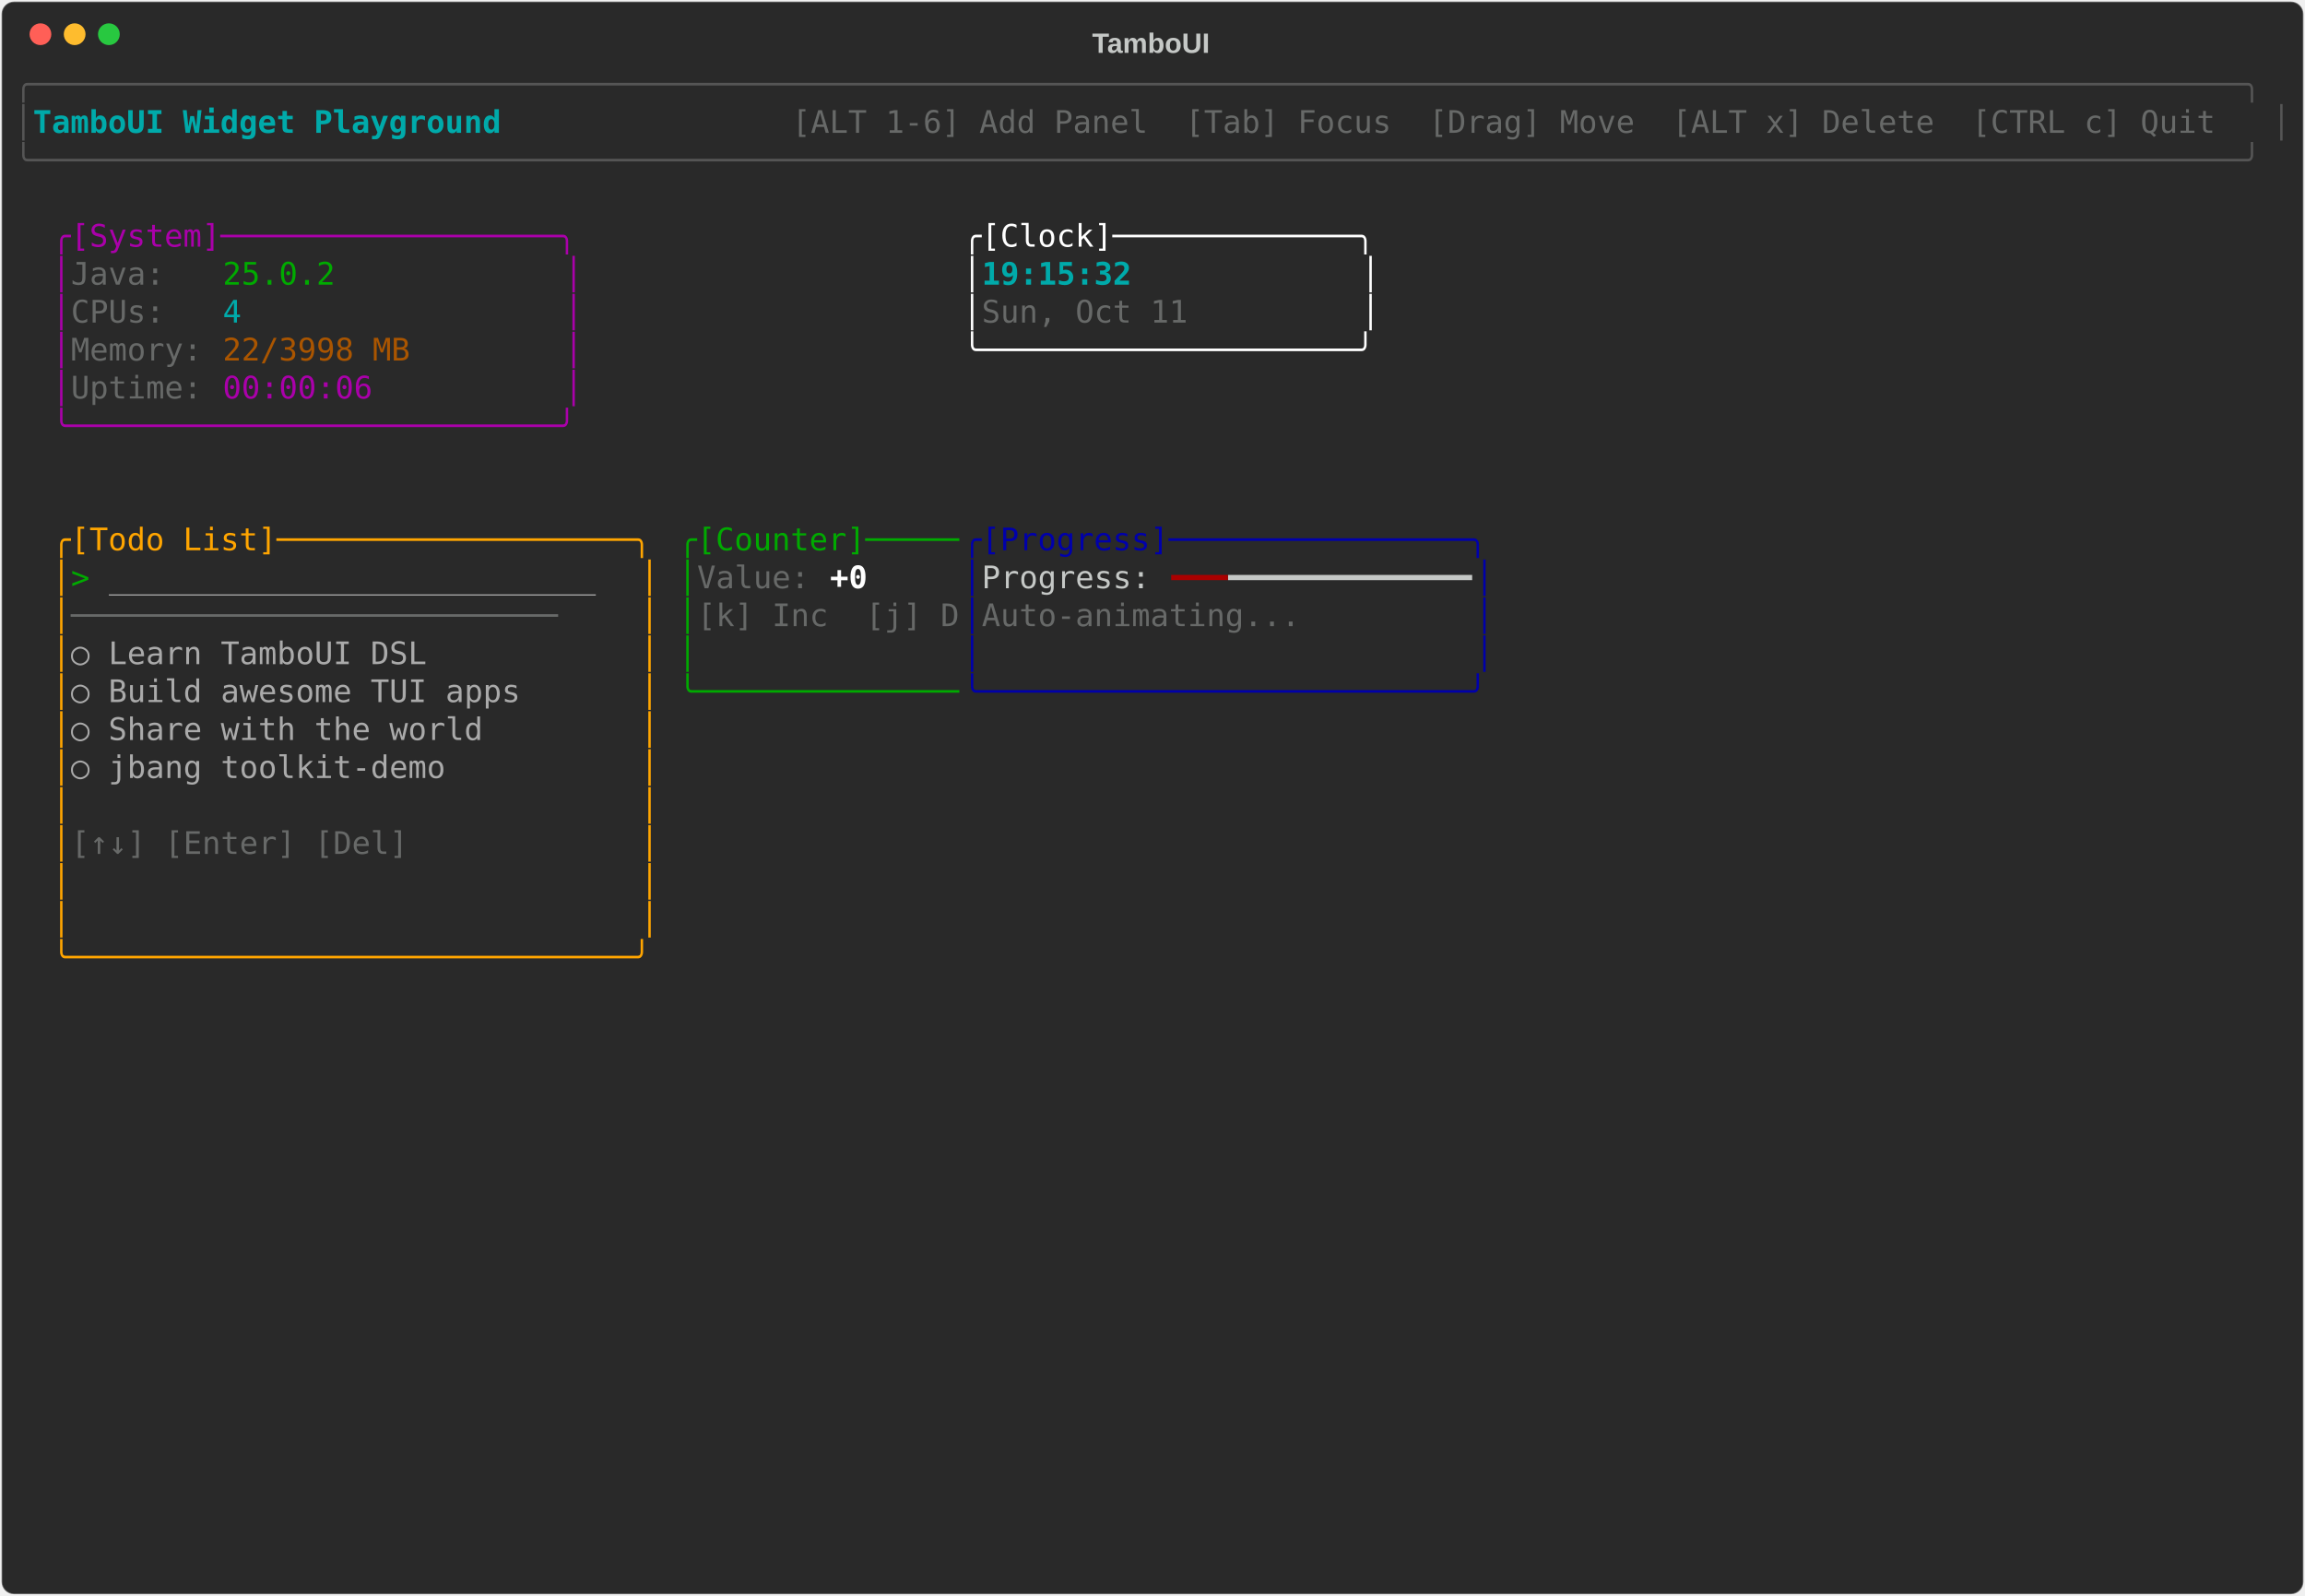
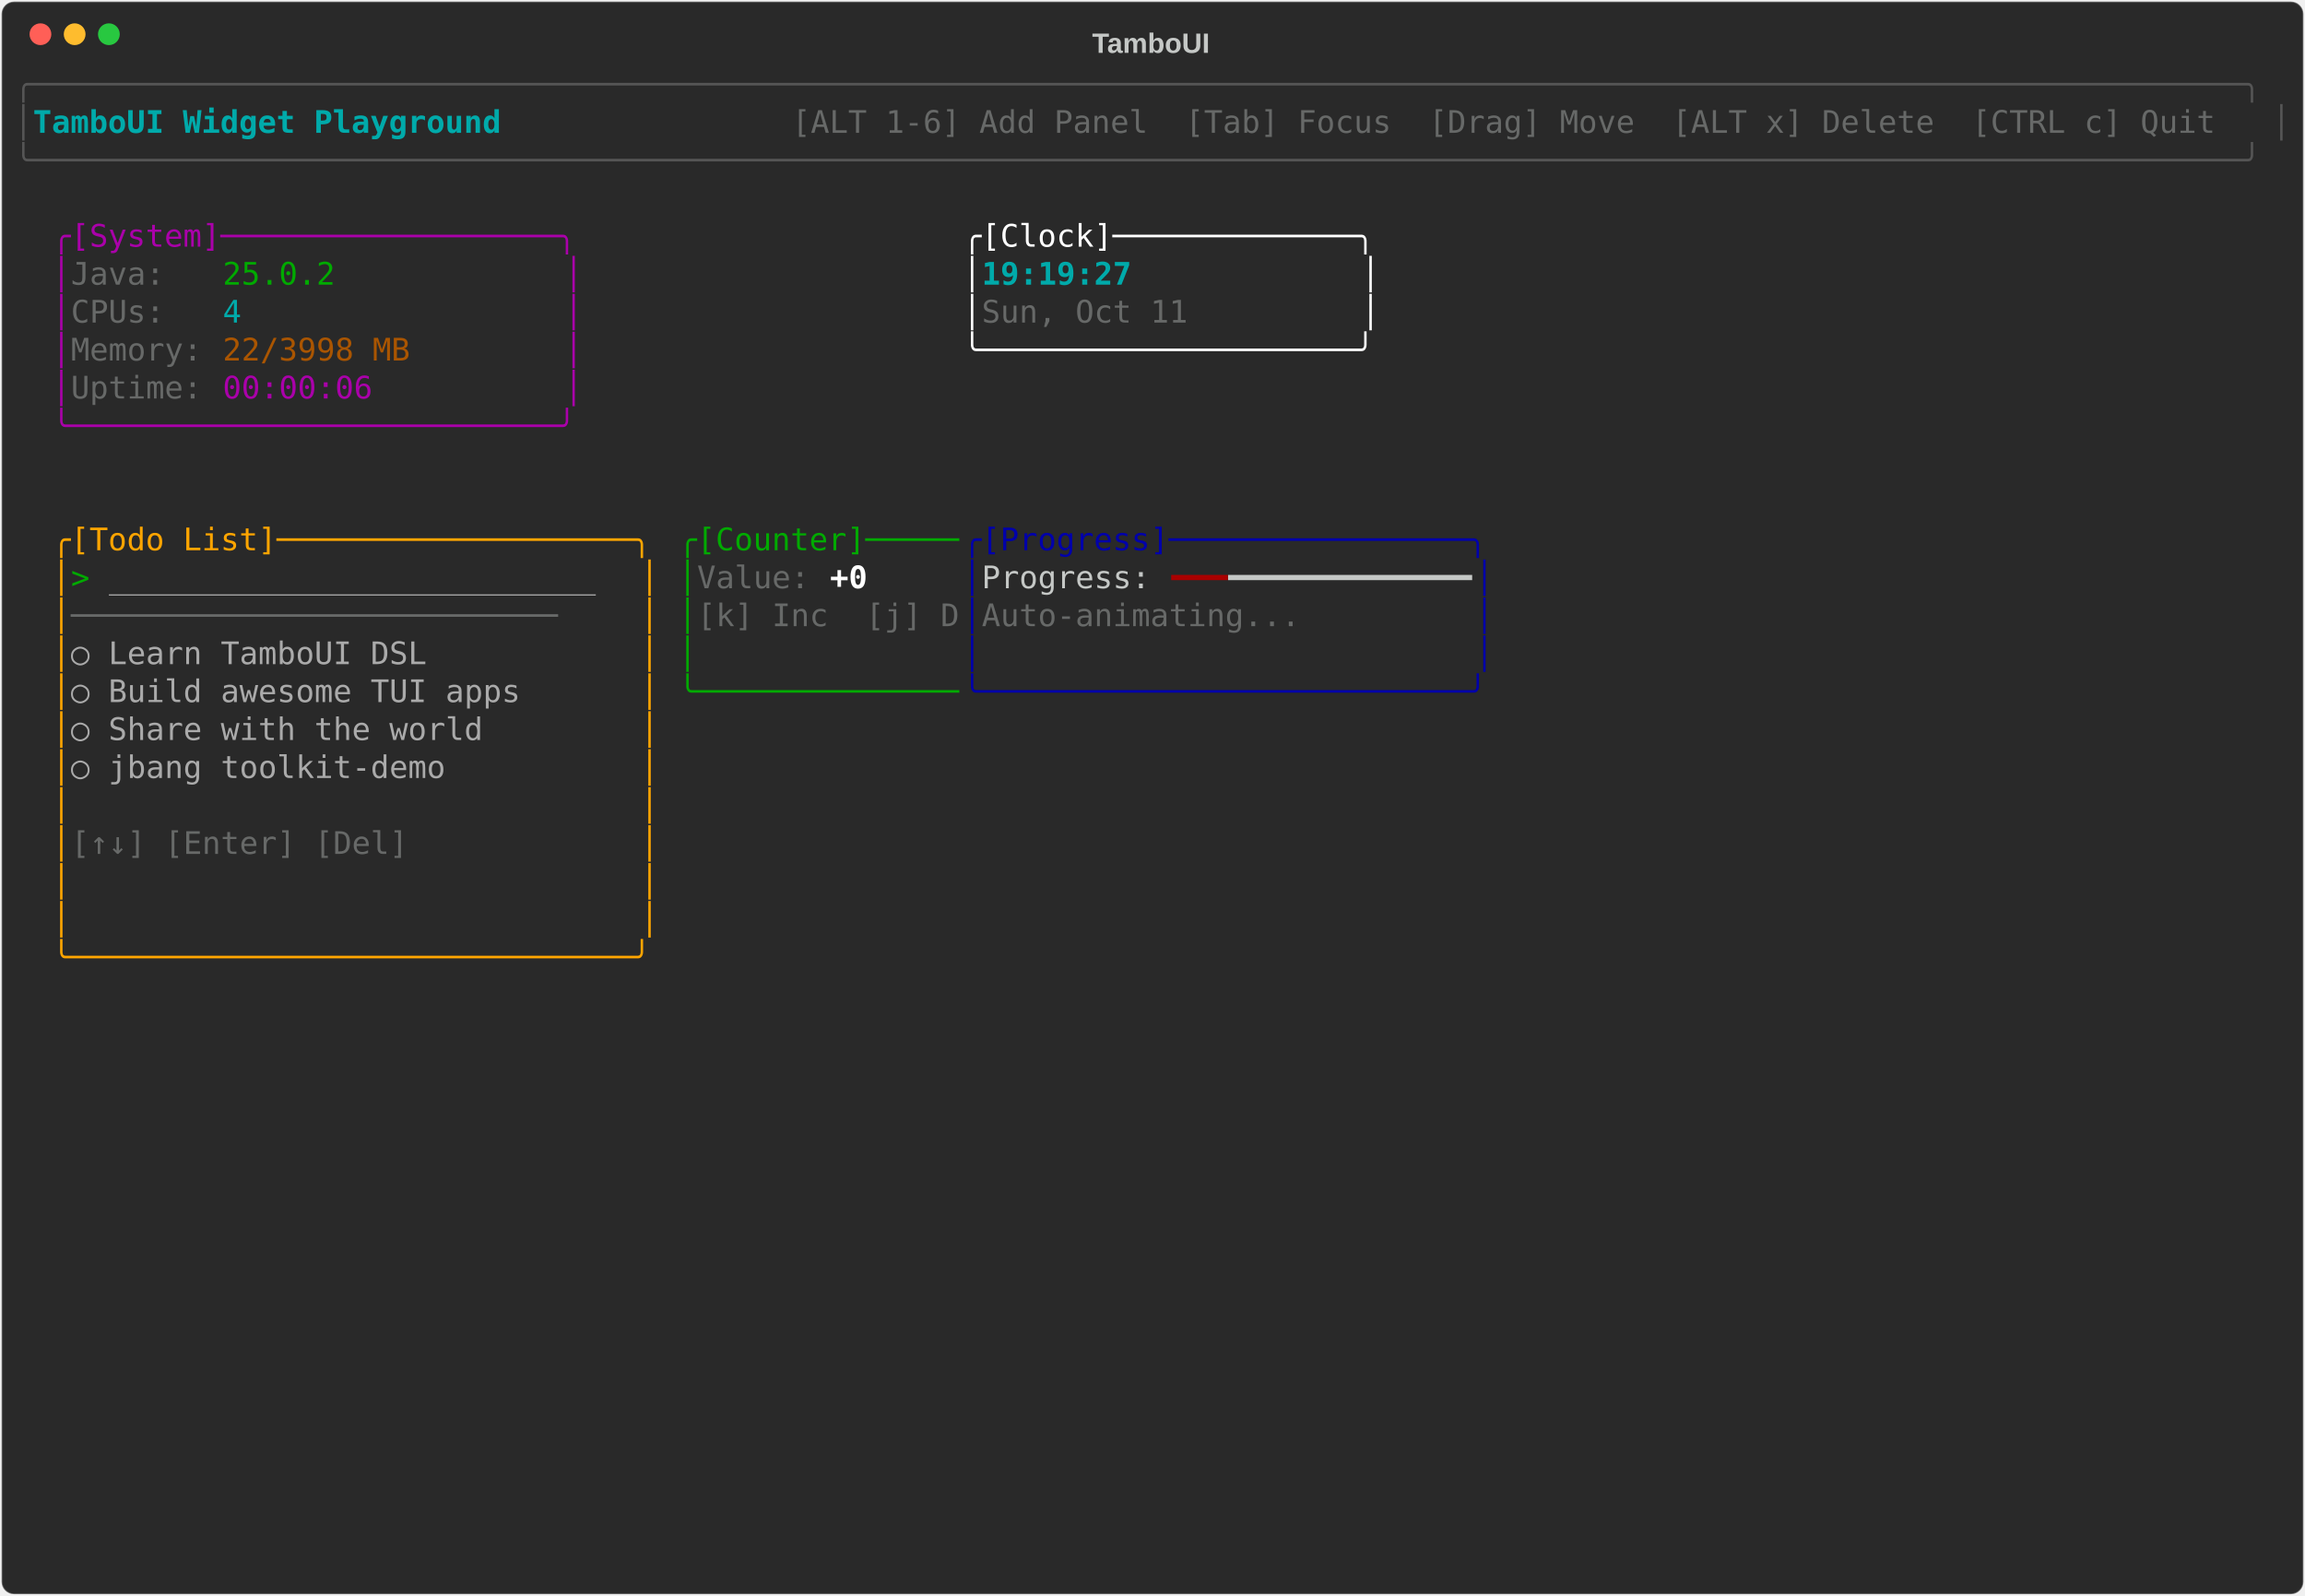
<svg xmlns="http://www.w3.org/2000/svg" class="rich-terminal" viewBox="0 0 1482 1026">
-   <style>    @font-face {        font-family: "Fira Code";        src: local("FiraCode-Regular"),                url("https://cdnjs.cloudflare.com/ajax/libs/firacode/6.2.0/woff2/FiraCode-Regular.woff2") format("woff2"),                url("https://cdnjs.cloudflare.com/ajax/libs/firacode/6.2.0/woff/FiraCode-Regular.woff") format("woff");        font-style: normal;        font-weight: 400;    }    @font-face {        font-family: "Fira Code";        src: local("FiraCode-Bold"),                url("https://cdnjs.cloudflare.com/ajax/libs/firacode/6.2.0/woff2/FiraCode-Bold.woff2") format("woff2"),                url("https://cdnjs.cloudflare.com/ajax/libs/firacode/6.2.0/woff/FiraCode-Bold.woff") format("woff");        font-style: bold;        font-weight: 700;    }    .terminal-2027989101-matrix {        font-family: Fira Code, monospace;        font-size: 20px;        line-height: 24.4px;        font-variant-east-asian: full-width;    }    .terminal-2027989101-title {        font-size: 18px;        font-weight: bold;        font-family: arial;    }    .terminal-2027989101-r1 { fill: #555555 }.terminal-2027989101-r2 { fill: #00aaaa;font-weight: bold }.terminal-2027989101-r3 { fill: #c5c8c6 }.terminal-2027989101-r4 { fill: #676968 }.terminal-2027989101-r5 { fill: #aa00aa }.terminal-2027989101-r6 { fill: #ffffff }.terminal-2027989101-r7 { fill: #00aa00 }.terminal-2027989101-r8 { fill: #00aaaa }.terminal-2027989101-r9 { fill: #aa5500 }.terminal-2027989101-r10 { fill: #ffa500 }.terminal-2027989101-r11 { fill: #0000aa }.terminal-2027989101-r12 { fill: #aaaaaa }.terminal-2027989101-r13 { fill: #ffffff;font-weight: bold }.terminal-2027989101-r14 { fill: #aa0000 }    </style>
+   <style>    @font-face {        font-family: "Fira Code";        src: local("FiraCode-Regular"),                url("https://cdnjs.cloudflare.com/ajax/libs/firacode/6.2.0/woff2/FiraCode-Regular.woff2") format("woff2"),                url("https://cdnjs.cloudflare.com/ajax/libs/firacode/6.2.0/woff/FiraCode-Regular.woff") format("woff");        font-style: normal;        font-weight: 400;    }    @font-face {        font-family: "Fira Code";        src: local("FiraCode-Bold"),                url("https://cdnjs.cloudflare.com/ajax/libs/firacode/6.2.0/woff2/FiraCode-Bold.woff2") format("woff2"),                url("https://cdnjs.cloudflare.com/ajax/libs/firacode/6.2.0/woff/FiraCode-Bold.woff") format("woff");        font-style: bold;        font-weight: 700;    }    .terminal-2803017845-matrix {        font-family: Fira Code, monospace;        font-size: 20px;        line-height: 24.4px;        font-variant-east-asian: full-width;    }    .terminal-2803017845-title {        font-size: 18px;        font-weight: bold;        font-family: arial;    }    .terminal-2803017845-r1 { fill: #555555 }.terminal-2803017845-r2 { fill: #00aaaa;font-weight: bold }.terminal-2803017845-r3 { fill: #c5c8c6 }.terminal-2803017845-r4 { fill: #676968 }.terminal-2803017845-r5 { fill: #aa00aa }.terminal-2803017845-r6 { fill: #ffffff }.terminal-2803017845-r7 { fill: #00aa00 }.terminal-2803017845-r8 { fill: #00aaaa }.terminal-2803017845-r9 { fill: #aa5500 }.terminal-2803017845-r10 { fill: #ffa500 }.terminal-2803017845-r11 { fill: #0000aa }.terminal-2803017845-r12 { fill: #aaaaaa }.terminal-2803017845-r13 { fill: #ffffff;font-weight: bold }.terminal-2803017845-r14 { fill: #aa0000 }    </style>
  <defs>
-     <clipPath id="terminal-2027989101-clip-terminal">
+     <clipPath id="terminal-2803017845-clip-terminal">
      <rect x="0" y="0" width="1463" height="975" />
    </clipPath>
-     <clipPath id="terminal-2027989101-line-0">
+     <clipPath id="terminal-2803017845-line-0">
      <rect x="0" y="1.5" width="1464" height="24.65" />
    </clipPath>
-     <clipPath id="terminal-2027989101-line-1">
+     <clipPath id="terminal-2803017845-line-1">
      <rect x="0" y="25.9" width="1464" height="24.65" />
    </clipPath>
-     <clipPath id="terminal-2027989101-line-2">
+     <clipPath id="terminal-2803017845-line-2">
      <rect x="0" y="50.3" width="1464" height="24.65" />
    </clipPath>
-     <clipPath id="terminal-2027989101-line-3">
+     <clipPath id="terminal-2803017845-line-3">
      <rect x="0" y="74.7" width="1464" height="24.65" />
    </clipPath>
-     <clipPath id="terminal-2027989101-line-4">
+     <clipPath id="terminal-2803017845-line-4">
      <rect x="0" y="99.1" width="1464" height="24.65" />
    </clipPath>
-     <clipPath id="terminal-2027989101-line-5">
+     <clipPath id="terminal-2803017845-line-5">
      <rect x="0" y="123.5" width="1464" height="24.65" />
    </clipPath>
-     <clipPath id="terminal-2027989101-line-6">
+     <clipPath id="terminal-2803017845-line-6">
      <rect x="0" y="147.9" width="1464" height="24.65" />
    </clipPath>
-     <clipPath id="terminal-2027989101-line-7">
+     <clipPath id="terminal-2803017845-line-7">
      <rect x="0" y="172.3" width="1464" height="24.65" />
    </clipPath>
-     <clipPath id="terminal-2027989101-line-8">
+     <clipPath id="terminal-2803017845-line-8">
      <rect x="0" y="196.7" width="1464" height="24.65" />
    </clipPath>
-     <clipPath id="terminal-2027989101-line-9">
+     <clipPath id="terminal-2803017845-line-9">
      <rect x="0" y="221.1" width="1464" height="24.65" />
    </clipPath>
-     <clipPath id="terminal-2027989101-line-10">
+     <clipPath id="terminal-2803017845-line-10">
      <rect x="0" y="245.5" width="1464" height="24.65" />
    </clipPath>
-     <clipPath id="terminal-2027989101-line-11">
+     <clipPath id="terminal-2803017845-line-11">
      <rect x="0" y="269.9" width="1464" height="24.65" />
    </clipPath>
-     <clipPath id="terminal-2027989101-line-12">
+     <clipPath id="terminal-2803017845-line-12">
      <rect x="0" y="294.3" width="1464" height="24.65" />
    </clipPath>
-     <clipPath id="terminal-2027989101-line-13">
+     <clipPath id="terminal-2803017845-line-13">
      <rect x="0" y="318.7" width="1464" height="24.65" />
    </clipPath>
-     <clipPath id="terminal-2027989101-line-14">
+     <clipPath id="terminal-2803017845-line-14">
      <rect x="0" y="343.1" width="1464" height="24.65" />
    </clipPath>
-     <clipPath id="terminal-2027989101-line-15">
+     <clipPath id="terminal-2803017845-line-15">
      <rect x="0" y="367.5" width="1464" height="24.65" />
    </clipPath>
-     <clipPath id="terminal-2027989101-line-16">
+     <clipPath id="terminal-2803017845-line-16">
      <rect x="0" y="391.9" width="1464" height="24.65" />
    </clipPath>
-     <clipPath id="terminal-2027989101-line-17">
+     <clipPath id="terminal-2803017845-line-17">
      <rect x="0" y="416.3" width="1464" height="24.65" />
    </clipPath>
-     <clipPath id="terminal-2027989101-line-18">
+     <clipPath id="terminal-2803017845-line-18">
      <rect x="0" y="440.7" width="1464" height="24.65" />
    </clipPath>
-     <clipPath id="terminal-2027989101-line-19">
+     <clipPath id="terminal-2803017845-line-19">
      <rect x="0" y="465.1" width="1464" height="24.65" />
    </clipPath>
-     <clipPath id="terminal-2027989101-line-20">
+     <clipPath id="terminal-2803017845-line-20">
      <rect x="0" y="489.5" width="1464" height="24.65" />
    </clipPath>
-     <clipPath id="terminal-2027989101-line-21">
+     <clipPath id="terminal-2803017845-line-21">
      <rect x="0" y="513.9" width="1464" height="24.65" />
    </clipPath>
-     <clipPath id="terminal-2027989101-line-22">
+     <clipPath id="terminal-2803017845-line-22">
      <rect x="0" y="538.3" width="1464" height="24.65" />
    </clipPath>
-     <clipPath id="terminal-2027989101-line-23">
+     <clipPath id="terminal-2803017845-line-23">
      <rect x="0" y="562.7" width="1464" height="24.65" />
    </clipPath>
-     <clipPath id="terminal-2027989101-line-24">
+     <clipPath id="terminal-2803017845-line-24">
      <rect x="0" y="587.1" width="1464" height="24.65" />
    </clipPath>
-     <clipPath id="terminal-2027989101-line-25">
+     <clipPath id="terminal-2803017845-line-25">
      <rect x="0" y="611.5" width="1464" height="24.65" />
    </clipPath>
-     <clipPath id="terminal-2027989101-line-26">
+     <clipPath id="terminal-2803017845-line-26">
      <rect x="0" y="635.9" width="1464" height="24.65" />
    </clipPath>
-     <clipPath id="terminal-2027989101-line-27">
+     <clipPath id="terminal-2803017845-line-27">
      <rect x="0" y="660.3" width="1464" height="24.65" />
    </clipPath>
-     <clipPath id="terminal-2027989101-line-28">
+     <clipPath id="terminal-2803017845-line-28">
      <rect x="0" y="684.7" width="1464" height="24.65" />
    </clipPath>
-     <clipPath id="terminal-2027989101-line-29">
+     <clipPath id="terminal-2803017845-line-29">
      <rect x="0" y="709.1" width="1464" height="24.65" />
    </clipPath>
-     <clipPath id="terminal-2027989101-line-30">
+     <clipPath id="terminal-2803017845-line-30">
      <rect x="0" y="733.5" width="1464" height="24.65" />
    </clipPath>
-     <clipPath id="terminal-2027989101-line-31">
+     <clipPath id="terminal-2803017845-line-31">
      <rect x="0" y="757.9" width="1464" height="24.65" />
    </clipPath>
-     <clipPath id="terminal-2027989101-line-32">
+     <clipPath id="terminal-2803017845-line-32">
      <rect x="0" y="782.3" width="1464" height="24.65" />
    </clipPath>
-     <clipPath id="terminal-2027989101-line-33">
+     <clipPath id="terminal-2803017845-line-33">
      <rect x="0" y="806.7" width="1464" height="24.65" />
    </clipPath>
-     <clipPath id="terminal-2027989101-line-34">
+     <clipPath id="terminal-2803017845-line-34">
      <rect x="0" y="831.1" width="1464" height="24.65" />
    </clipPath>
-     <clipPath id="terminal-2027989101-line-35">
+     <clipPath id="terminal-2803017845-line-35">
      <rect x="0" y="855.5" width="1464" height="24.65" />
    </clipPath>
-     <clipPath id="terminal-2027989101-line-36">
+     <clipPath id="terminal-2803017845-line-36">
      <rect x="0" y="879.9" width="1464" height="24.65" />
    </clipPath>
-     <clipPath id="terminal-2027989101-line-37">
+     <clipPath id="terminal-2803017845-line-37">
      <rect x="0" y="904.3" width="1464" height="24.65" />
    </clipPath>
-     <clipPath id="terminal-2027989101-line-38">
+     <clipPath id="terminal-2803017845-line-38">
      <rect x="0" y="928.7" width="1464" height="24.65" />
    </clipPath>
-     <clipPath id="terminal-2027989101-line-39">
+     <clipPath id="terminal-2803017845-line-39">
      <rect x="0" y="953.1" width="1464" height="24.65" />
    </clipPath>
  </defs>
  <rect fill="#292929" stroke="rgba(255,255,255,0.35)" stroke-width="1" x="1" y="1" width="1480" height="1024" rx="8" />
-   <text class="terminal-2027989101-title" fill="#c5c8c6" text-anchor="middle" x="740" y="34">TamboUI</text>
+   <text class="terminal-2803017845-title" fill="#c5c8c6" text-anchor="middle" x="740" y="34">TamboUI</text>
  <g transform="translate(26,22)">
    <circle cx="0" cy="0" r="7" fill="#ff5f57" />
    <circle cx="22" cy="0" r="7" fill="#febc2e" />
    <circle cx="44" cy="0" r="7" fill="#28c840" />
  </g>
-   <g transform="translate(9, 41)" clip-path="url(#terminal-2027989101-clip-terminal)">
-     <g class="terminal-2027989101-matrix">
-       <text class="terminal-2027989101-r1" x="0" y="20" textLength="1464" clip-path="url(#terminal-2027989101-line-0)">╭──────────────────────────────────────────────────────────────────────────────────────────────────────────────────────╮</text>
-       <text class="terminal-2027989101-r1" x="0" y="44.4" textLength="12.2" clip-path="url(#terminal-2027989101-line-1)">│</text>
-       <text class="terminal-2027989101-r2" x="12.2" y="44.4" textLength="329.4" clip-path="url(#terminal-2027989101-line-1)"> TamboUI Widget Playground </text>
-       <text class="terminal-2027989101-r4" x="500.2" y="44.4" textLength="951.6" clip-path="url(#terminal-2027989101-line-1)"> [ALT 1-6] Add Panel  [Tab] Focus  [Drag] Move  [ALT x] Delete  [CTRL c] Quit </text>
-       <text class="terminal-2027989101-r1" x="1451.8" y="44.4" textLength="12.2" clip-path="url(#terminal-2027989101-line-1)">│</text>
-       <text class="terminal-2027989101-r1" x="0" y="68.8" textLength="1464" clip-path="url(#terminal-2027989101-line-2)">╰──────────────────────────────────────────────────────────────────────────────────────────────────────────────────────╯</text>
-       <text class="terminal-2027989101-r5" x="24.4" y="117.6" textLength="341.6" clip-path="url(#terminal-2027989101-line-4)">╭[System]──────────────────╮</text>
-       <text class="terminal-2027989101-r6" x="610" y="117.6" textLength="268.4" clip-path="url(#terminal-2027989101-line-4)">╭[Clock]─────────────╮</text>
-       <text class="terminal-2027989101-r5" x="24.4" y="142" textLength="12.2" clip-path="url(#terminal-2027989101-line-5)">│</text>
-       <text class="terminal-2027989101-r4" x="36.6" y="142" textLength="97.6" clip-path="url(#terminal-2027989101-line-5)">Java:   </text>
-       <text class="terminal-2027989101-r7" x="134.2" y="142" textLength="73.2" clip-path="url(#terminal-2027989101-line-5)">25.0.2</text>
-       <text class="terminal-2027989101-r5" x="353.8" y="142" textLength="12.2" clip-path="url(#terminal-2027989101-line-5)">│</text>
-       <text class="terminal-2027989101-r6" x="610" y="142" textLength="12.2" clip-path="url(#terminal-2027989101-line-5)">│</text>
-       <text class="terminal-2027989101-r2" x="622.2" y="142" textLength="244" clip-path="url(#terminal-2027989101-line-5)">19:15:32            </text>
-       <text class="terminal-2027989101-r6" x="866.2" y="142" textLength="12.2" clip-path="url(#terminal-2027989101-line-5)">│</text>
-       <text class="terminal-2027989101-r5" x="24.4" y="166.4" textLength="12.2" clip-path="url(#terminal-2027989101-line-6)">│</text>
-       <text class="terminal-2027989101-r4" x="36.6" y="166.4" textLength="97.6" clip-path="url(#terminal-2027989101-line-6)">CPUs:   </text>
-       <text class="terminal-2027989101-r8" x="134.2" y="166.4" textLength="12.2" clip-path="url(#terminal-2027989101-line-6)">4</text>
-       <text class="terminal-2027989101-r5" x="353.8" y="166.4" textLength="12.2" clip-path="url(#terminal-2027989101-line-6)">│</text>
-       <text class="terminal-2027989101-r6" x="610" y="166.4" textLength="12.2" clip-path="url(#terminal-2027989101-line-6)">│</text>
-       <text class="terminal-2027989101-r4" x="622.2" y="166.4" textLength="244" clip-path="url(#terminal-2027989101-line-6)">Sun, Oct 11         </text>
-       <text class="terminal-2027989101-r6" x="866.2" y="166.4" textLength="12.2" clip-path="url(#terminal-2027989101-line-6)">│</text>
-       <text class="terminal-2027989101-r5" x="24.4" y="190.8" textLength="12.2" clip-path="url(#terminal-2027989101-line-7)">│</text>
-       <text class="terminal-2027989101-r4" x="36.6" y="190.8" textLength="97.6" clip-path="url(#terminal-2027989101-line-7)">Memory: </text>
-       <text class="terminal-2027989101-r9" x="134.2" y="190.8" textLength="122" clip-path="url(#terminal-2027989101-line-7)">22/3998 MB</text>
-       <text class="terminal-2027989101-r5" x="353.8" y="190.8" textLength="12.2" clip-path="url(#terminal-2027989101-line-7)">│</text>
-       <text class="terminal-2027989101-r6" x="610" y="190.8" textLength="268.4" clip-path="url(#terminal-2027989101-line-7)">╰────────────────────╯</text>
-       <text class="terminal-2027989101-r5" x="24.4" y="215.2" textLength="12.2" clip-path="url(#terminal-2027989101-line-8)">│</text>
-       <text class="terminal-2027989101-r4" x="36.6" y="215.2" textLength="97.6" clip-path="url(#terminal-2027989101-line-8)">Uptime: </text>
-       <text class="terminal-2027989101-r5" x="134.2" y="215.2" textLength="97.6" clip-path="url(#terminal-2027989101-line-8)">00:00:06</text>
-       <text class="terminal-2027989101-r5" x="353.8" y="215.2" textLength="12.2" clip-path="url(#terminal-2027989101-line-8)">│</text>
-       <text class="terminal-2027989101-r5" x="24.4" y="239.6" textLength="341.6" clip-path="url(#terminal-2027989101-line-9)">╰──────────────────────────╯</text>
-       <text class="terminal-2027989101-r10" x="24.4" y="312.8" textLength="390.4" clip-path="url(#terminal-2027989101-line-12)">╭[Todo List]───────────────────╮</text>
-       <text class="terminal-2027989101-r7" x="427" y="312.8" textLength="183" clip-path="url(#terminal-2027989101-line-12)">╭[Counter]─────</text>
-       <text class="terminal-2027989101-r11" x="610" y="312.8" textLength="341.6" clip-path="url(#terminal-2027989101-line-12)">╭[Progress]────────────────╮</text>
-       <text class="terminal-2027989101-r10" x="24.4" y="337.2" textLength="12.2" clip-path="url(#terminal-2027989101-line-13)">│</text>
-       <text class="terminal-2027989101-r7" x="36.6" y="337.2" textLength="24.4" clip-path="url(#terminal-2027989101-line-13)">&gt; </text>
-       <text class="terminal-2027989101-r12" x="61" y="337.2" textLength="317.2" clip-path="url(#terminal-2027989101-line-13)">__________________________</text>
-       <text class="terminal-2027989101-r10" x="402.6" y="337.2" textLength="12.2" clip-path="url(#terminal-2027989101-line-13)">│</text>
-       <text class="terminal-2027989101-r7" x="427" y="337.2" textLength="12.2" clip-path="url(#terminal-2027989101-line-13)">│</text>
-       <text class="terminal-2027989101-r4" x="439.2" y="337.2" textLength="85.4" clip-path="url(#terminal-2027989101-line-13)">Value: </text>
-       <text class="terminal-2027989101-r13" x="524.6" y="337.2" textLength="24.4" clip-path="url(#terminal-2027989101-line-13)">+0</text>
-       <text class="terminal-2027989101-r11" x="610" y="337.2" textLength="12.2" clip-path="url(#terminal-2027989101-line-13)">│</text>
-       <text class="terminal-2027989101-r3" x="622.2" y="337.2" textLength="122" clip-path="url(#terminal-2027989101-line-13)">Progress: </text>
-       <text class="terminal-2027989101-r14" x="744.2" y="337.2" textLength="36.6" clip-path="url(#terminal-2027989101-line-13)">━━━</text>
-       <text class="terminal-2027989101-r3" x="780.8" y="337.2" textLength="158.6" clip-path="url(#terminal-2027989101-line-13)">━━━━━━━━━━━━━</text>
-       <text class="terminal-2027989101-r11" x="939.4" y="337.2" textLength="12.2" clip-path="url(#terminal-2027989101-line-13)">│</text>
-       <text class="terminal-2027989101-r10" x="24.4" y="361.6" textLength="12.2" clip-path="url(#terminal-2027989101-line-14)">│</text>
-       <text class="terminal-2027989101-r4" x="36.6" y="361.6" textLength="366" clip-path="url(#terminal-2027989101-line-14)">──────────────────────────    </text>
-       <text class="terminal-2027989101-r10" x="402.6" y="361.6" textLength="12.2" clip-path="url(#terminal-2027989101-line-14)">│</text>
-       <text class="terminal-2027989101-r7" x="427" y="361.6" textLength="12.2" clip-path="url(#terminal-2027989101-line-14)">│</text>
-       <text class="terminal-2027989101-r4" x="439.2" y="361.6" textLength="170.8" clip-path="url(#terminal-2027989101-line-14)">[k] Inc  [j] D</text>
-       <text class="terminal-2027989101-r11" x="610" y="361.6" textLength="12.2" clip-path="url(#terminal-2027989101-line-14)">│</text>
-       <text class="terminal-2027989101-r4" x="622.2" y="361.6" textLength="317.2" clip-path="url(#terminal-2027989101-line-14)">Auto-animating...         </text>
-       <text class="terminal-2027989101-r11" x="939.4" y="361.6" textLength="12.2" clip-path="url(#terminal-2027989101-line-14)">│</text>
-       <text class="terminal-2027989101-r10" x="24.4" y="386" textLength="12.2" clip-path="url(#terminal-2027989101-line-15)">│</text>
-       <text class="terminal-2027989101-r12" x="36.6" y="386" textLength="366" clip-path="url(#terminal-2027989101-line-15)">  ○ Learn TamboUI DSL         </text>
-       <text class="terminal-2027989101-r10" x="402.6" y="386" textLength="12.2" clip-path="url(#terminal-2027989101-line-15)">│</text>
-       <text class="terminal-2027989101-r7" x="427" y="386" textLength="12.2" clip-path="url(#terminal-2027989101-line-15)">│</text>
-       <text class="terminal-2027989101-r11" x="610" y="386" textLength="12.2" clip-path="url(#terminal-2027989101-line-15)">│</text>
-       <text class="terminal-2027989101-r11" x="939.4" y="386" textLength="12.2" clip-path="url(#terminal-2027989101-line-15)">│</text>
-       <text class="terminal-2027989101-r10" x="24.4" y="410.4" textLength="12.2" clip-path="url(#terminal-2027989101-line-16)">│</text>
-       <text class="terminal-2027989101-r12" x="36.6" y="410.4" textLength="366" clip-path="url(#terminal-2027989101-line-16)">  ○ Build awesome TUI apps    </text>
-       <text class="terminal-2027989101-r10" x="402.6" y="410.4" textLength="12.2" clip-path="url(#terminal-2027989101-line-16)">│</text>
-       <text class="terminal-2027989101-r7" x="427" y="410.4" textLength="183" clip-path="url(#terminal-2027989101-line-16)">╰──────────────</text>
-       <text class="terminal-2027989101-r11" x="610" y="410.4" textLength="341.6" clip-path="url(#terminal-2027989101-line-16)">╰──────────────────────────╯</text>
-       <text class="terminal-2027989101-r10" x="24.4" y="434.8" textLength="12.2" clip-path="url(#terminal-2027989101-line-17)">│</text>
-       <text class="terminal-2027989101-r12" x="36.6" y="434.8" textLength="366" clip-path="url(#terminal-2027989101-line-17)">  ○ Share with the world      </text>
-       <text class="terminal-2027989101-r10" x="402.6" y="434.8" textLength="12.2" clip-path="url(#terminal-2027989101-line-17)">│</text>
-       <text class="terminal-2027989101-r10" x="24.4" y="459.2" textLength="12.2" clip-path="url(#terminal-2027989101-line-18)">│</text>
-       <text class="terminal-2027989101-r12" x="36.6" y="459.2" textLength="366" clip-path="url(#terminal-2027989101-line-18)">  ○ jbang toolkit-demo        </text>
-       <text class="terminal-2027989101-r10" x="402.6" y="459.2" textLength="12.2" clip-path="url(#terminal-2027989101-line-18)">│</text>
-       <text class="terminal-2027989101-r10" x="24.4" y="483.6" textLength="12.2" clip-path="url(#terminal-2027989101-line-19)">│</text>
-       <text class="terminal-2027989101-r10" x="402.6" y="483.6" textLength="12.2" clip-path="url(#terminal-2027989101-line-19)">│</text>
-       <text class="terminal-2027989101-r10" x="24.4" y="508" textLength="12.2" clip-path="url(#terminal-2027989101-line-20)">│</text>
-       <text class="terminal-2027989101-r4" x="36.6" y="508" textLength="366" clip-path="url(#terminal-2027989101-line-20)">[↑↓] [Enter] [Del]            </text>
-       <text class="terminal-2027989101-r10" x="402.6" y="508" textLength="12.2" clip-path="url(#terminal-2027989101-line-20)">│</text>
-       <text class="terminal-2027989101-r10" x="24.4" y="532.4" textLength="12.2" clip-path="url(#terminal-2027989101-line-21)">│</text>
-       <text class="terminal-2027989101-r10" x="402.6" y="532.4" textLength="12.2" clip-path="url(#terminal-2027989101-line-21)">│</text>
-       <text class="terminal-2027989101-r10" x="24.4" y="556.8" textLength="12.2" clip-path="url(#terminal-2027989101-line-22)">│</text>
-       <text class="terminal-2027989101-r10" x="402.6" y="556.8" textLength="12.2" clip-path="url(#terminal-2027989101-line-22)">│</text>
-       <text class="terminal-2027989101-r10" x="24.4" y="581.2" textLength="390.4" clip-path="url(#terminal-2027989101-line-23)">╰──────────────────────────────╯</text>
+   <g transform="translate(9, 41)" clip-path="url(#terminal-2803017845-clip-terminal)">
+     <g class="terminal-2803017845-matrix">
+       <text class="terminal-2803017845-r1" x="0" y="20" textLength="1464" clip-path="url(#terminal-2803017845-line-0)">╭──────────────────────────────────────────────────────────────────────────────────────────────────────────────────────╮</text>
+       <text class="terminal-2803017845-r1" x="0" y="44.4" textLength="12.2" clip-path="url(#terminal-2803017845-line-1)">│</text>
+       <text class="terminal-2803017845-r2" x="12.2" y="44.4" textLength="329.4" clip-path="url(#terminal-2803017845-line-1)"> TamboUI Widget Playground </text>
+       <text class="terminal-2803017845-r4" x="500.2" y="44.4" textLength="951.6" clip-path="url(#terminal-2803017845-line-1)"> [ALT 1-6] Add Panel  [Tab] Focus  [Drag] Move  [ALT x] Delete  [CTRL c] Quit </text>
+       <text class="terminal-2803017845-r1" x="1451.8" y="44.4" textLength="12.2" clip-path="url(#terminal-2803017845-line-1)">│</text>
+       <text class="terminal-2803017845-r1" x="0" y="68.8" textLength="1464" clip-path="url(#terminal-2803017845-line-2)">╰──────────────────────────────────────────────────────────────────────────────────────────────────────────────────────╯</text>
+       <text class="terminal-2803017845-r5" x="24.4" y="117.6" textLength="341.6" clip-path="url(#terminal-2803017845-line-4)">╭[System]──────────────────╮</text>
+       <text class="terminal-2803017845-r6" x="610" y="117.6" textLength="268.4" clip-path="url(#terminal-2803017845-line-4)">╭[Clock]─────────────╮</text>
+       <text class="terminal-2803017845-r5" x="24.4" y="142" textLength="12.2" clip-path="url(#terminal-2803017845-line-5)">│</text>
+       <text class="terminal-2803017845-r4" x="36.6" y="142" textLength="97.6" clip-path="url(#terminal-2803017845-line-5)">Java:   </text>
+       <text class="terminal-2803017845-r7" x="134.2" y="142" textLength="73.2" clip-path="url(#terminal-2803017845-line-5)">25.0.2</text>
+       <text class="terminal-2803017845-r5" x="353.8" y="142" textLength="12.2" clip-path="url(#terminal-2803017845-line-5)">│</text>
+       <text class="terminal-2803017845-r6" x="610" y="142" textLength="12.2" clip-path="url(#terminal-2803017845-line-5)">│</text>
+       <text class="terminal-2803017845-r2" x="622.2" y="142" textLength="244" clip-path="url(#terminal-2803017845-line-5)">19:19:27            </text>
+       <text class="terminal-2803017845-r6" x="866.2" y="142" textLength="12.2" clip-path="url(#terminal-2803017845-line-5)">│</text>
+       <text class="terminal-2803017845-r5" x="24.4" y="166.4" textLength="12.2" clip-path="url(#terminal-2803017845-line-6)">│</text>
+       <text class="terminal-2803017845-r4" x="36.6" y="166.4" textLength="97.6" clip-path="url(#terminal-2803017845-line-6)">CPUs:   </text>
+       <text class="terminal-2803017845-r8" x="134.2" y="166.4" textLength="12.2" clip-path="url(#terminal-2803017845-line-6)">4</text>
+       <text class="terminal-2803017845-r5" x="353.8" y="166.4" textLength="12.2" clip-path="url(#terminal-2803017845-line-6)">│</text>
+       <text class="terminal-2803017845-r6" x="610" y="166.4" textLength="12.2" clip-path="url(#terminal-2803017845-line-6)">│</text>
+       <text class="terminal-2803017845-r4" x="622.2" y="166.4" textLength="244" clip-path="url(#terminal-2803017845-line-6)">Sun, Oct 11         </text>
+       <text class="terminal-2803017845-r6" x="866.2" y="166.4" textLength="12.2" clip-path="url(#terminal-2803017845-line-6)">│</text>
+       <text class="terminal-2803017845-r5" x="24.4" y="190.8" textLength="12.2" clip-path="url(#terminal-2803017845-line-7)">│</text>
+       <text class="terminal-2803017845-r4" x="36.6" y="190.8" textLength="97.6" clip-path="url(#terminal-2803017845-line-7)">Memory: </text>
+       <text class="terminal-2803017845-r9" x="134.2" y="190.8" textLength="122" clip-path="url(#terminal-2803017845-line-7)">22/3998 MB</text>
+       <text class="terminal-2803017845-r5" x="353.8" y="190.8" textLength="12.2" clip-path="url(#terminal-2803017845-line-7)">│</text>
+       <text class="terminal-2803017845-r6" x="610" y="190.8" textLength="268.4" clip-path="url(#terminal-2803017845-line-7)">╰────────────────────╯</text>
+       <text class="terminal-2803017845-r5" x="24.4" y="215.2" textLength="12.2" clip-path="url(#terminal-2803017845-line-8)">│</text>
+       <text class="terminal-2803017845-r4" x="36.6" y="215.2" textLength="97.6" clip-path="url(#terminal-2803017845-line-8)">Uptime: </text>
+       <text class="terminal-2803017845-r5" x="134.2" y="215.2" textLength="97.6" clip-path="url(#terminal-2803017845-line-8)">00:00:06</text>
+       <text class="terminal-2803017845-r5" x="353.8" y="215.2" textLength="12.2" clip-path="url(#terminal-2803017845-line-8)">│</text>
+       <text class="terminal-2803017845-r5" x="24.4" y="239.6" textLength="341.6" clip-path="url(#terminal-2803017845-line-9)">╰──────────────────────────╯</text>
+       <text class="terminal-2803017845-r10" x="24.4" y="312.8" textLength="390.4" clip-path="url(#terminal-2803017845-line-12)">╭[Todo List]───────────────────╮</text>
+       <text class="terminal-2803017845-r7" x="427" y="312.8" textLength="183" clip-path="url(#terminal-2803017845-line-12)">╭[Counter]─────</text>
+       <text class="terminal-2803017845-r11" x="610" y="312.8" textLength="341.6" clip-path="url(#terminal-2803017845-line-12)">╭[Progress]────────────────╮</text>
+       <text class="terminal-2803017845-r10" x="24.4" y="337.2" textLength="12.2" clip-path="url(#terminal-2803017845-line-13)">│</text>
+       <text class="terminal-2803017845-r7" x="36.6" y="337.2" textLength="24.4" clip-path="url(#terminal-2803017845-line-13)">&gt; </text>
+       <text class="terminal-2803017845-r12" x="61" y="337.2" textLength="317.2" clip-path="url(#terminal-2803017845-line-13)">__________________________</text>
+       <text class="terminal-2803017845-r10" x="402.6" y="337.2" textLength="12.2" clip-path="url(#terminal-2803017845-line-13)">│</text>
+       <text class="terminal-2803017845-r7" x="427" y="337.2" textLength="12.2" clip-path="url(#terminal-2803017845-line-13)">│</text>
+       <text class="terminal-2803017845-r4" x="439.2" y="337.2" textLength="85.4" clip-path="url(#terminal-2803017845-line-13)">Value: </text>
+       <text class="terminal-2803017845-r13" x="524.6" y="337.2" textLength="24.4" clip-path="url(#terminal-2803017845-line-13)">+0</text>
+       <text class="terminal-2803017845-r11" x="610" y="337.2" textLength="12.2" clip-path="url(#terminal-2803017845-line-13)">│</text>
+       <text class="terminal-2803017845-r3" x="622.2" y="337.2" textLength="122" clip-path="url(#terminal-2803017845-line-13)">Progress: </text>
+       <text class="terminal-2803017845-r14" x="744.2" y="337.2" textLength="36.6" clip-path="url(#terminal-2803017845-line-13)">━━━</text>
+       <text class="terminal-2803017845-r3" x="780.8" y="337.2" textLength="158.6" clip-path="url(#terminal-2803017845-line-13)">━━━━━━━━━━━━━</text>
+       <text class="terminal-2803017845-r11" x="939.4" y="337.2" textLength="12.2" clip-path="url(#terminal-2803017845-line-13)">│</text>
+       <text class="terminal-2803017845-r10" x="24.4" y="361.6" textLength="12.2" clip-path="url(#terminal-2803017845-line-14)">│</text>
+       <text class="terminal-2803017845-r4" x="36.6" y="361.6" textLength="366" clip-path="url(#terminal-2803017845-line-14)">──────────────────────────    </text>
+       <text class="terminal-2803017845-r10" x="402.6" y="361.6" textLength="12.2" clip-path="url(#terminal-2803017845-line-14)">│</text>
+       <text class="terminal-2803017845-r7" x="427" y="361.6" textLength="12.2" clip-path="url(#terminal-2803017845-line-14)">│</text>
+       <text class="terminal-2803017845-r4" x="439.2" y="361.6" textLength="170.8" clip-path="url(#terminal-2803017845-line-14)">[k] Inc  [j] D</text>
+       <text class="terminal-2803017845-r11" x="610" y="361.6" textLength="12.2" clip-path="url(#terminal-2803017845-line-14)">│</text>
+       <text class="terminal-2803017845-r4" x="622.2" y="361.6" textLength="317.2" clip-path="url(#terminal-2803017845-line-14)">Auto-animating...         </text>
+       <text class="terminal-2803017845-r11" x="939.4" y="361.6" textLength="12.2" clip-path="url(#terminal-2803017845-line-14)">│</text>
+       <text class="terminal-2803017845-r10" x="24.4" y="386" textLength="12.2" clip-path="url(#terminal-2803017845-line-15)">│</text>
+       <text class="terminal-2803017845-r12" x="36.6" y="386" textLength="366" clip-path="url(#terminal-2803017845-line-15)">  ○ Learn TamboUI DSL         </text>
+       <text class="terminal-2803017845-r10" x="402.6" y="386" textLength="12.2" clip-path="url(#terminal-2803017845-line-15)">│</text>
+       <text class="terminal-2803017845-r7" x="427" y="386" textLength="12.2" clip-path="url(#terminal-2803017845-line-15)">│</text>
+       <text class="terminal-2803017845-r11" x="610" y="386" textLength="12.2" clip-path="url(#terminal-2803017845-line-15)">│</text>
+       <text class="terminal-2803017845-r11" x="939.4" y="386" textLength="12.2" clip-path="url(#terminal-2803017845-line-15)">│</text>
+       <text class="terminal-2803017845-r10" x="24.4" y="410.4" textLength="12.2" clip-path="url(#terminal-2803017845-line-16)">│</text>
+       <text class="terminal-2803017845-r12" x="36.6" y="410.4" textLength="366" clip-path="url(#terminal-2803017845-line-16)">  ○ Build awesome TUI apps    </text>
+       <text class="terminal-2803017845-r10" x="402.6" y="410.4" textLength="12.2" clip-path="url(#terminal-2803017845-line-16)">│</text>
+       <text class="terminal-2803017845-r7" x="427" y="410.4" textLength="183" clip-path="url(#terminal-2803017845-line-16)">╰──────────────</text>
+       <text class="terminal-2803017845-r11" x="610" y="410.4" textLength="341.6" clip-path="url(#terminal-2803017845-line-16)">╰──────────────────────────╯</text>
+       <text class="terminal-2803017845-r10" x="24.4" y="434.8" textLength="12.2" clip-path="url(#terminal-2803017845-line-17)">│</text>
+       <text class="terminal-2803017845-r12" x="36.6" y="434.8" textLength="366" clip-path="url(#terminal-2803017845-line-17)">  ○ Share with the world      </text>
+       <text class="terminal-2803017845-r10" x="402.6" y="434.8" textLength="12.2" clip-path="url(#terminal-2803017845-line-17)">│</text>
+       <text class="terminal-2803017845-r10" x="24.4" y="459.2" textLength="12.2" clip-path="url(#terminal-2803017845-line-18)">│</text>
+       <text class="terminal-2803017845-r12" x="36.6" y="459.2" textLength="366" clip-path="url(#terminal-2803017845-line-18)">  ○ jbang toolkit-demo        </text>
+       <text class="terminal-2803017845-r10" x="402.6" y="459.2" textLength="12.2" clip-path="url(#terminal-2803017845-line-18)">│</text>
+       <text class="terminal-2803017845-r10" x="24.4" y="483.6" textLength="12.2" clip-path="url(#terminal-2803017845-line-19)">│</text>
+       <text class="terminal-2803017845-r10" x="402.6" y="483.6" textLength="12.2" clip-path="url(#terminal-2803017845-line-19)">│</text>
+       <text class="terminal-2803017845-r10" x="24.4" y="508" textLength="12.2" clip-path="url(#terminal-2803017845-line-20)">│</text>
+       <text class="terminal-2803017845-r4" x="36.6" y="508" textLength="366" clip-path="url(#terminal-2803017845-line-20)">[↑↓] [Enter] [Del]            </text>
+       <text class="terminal-2803017845-r10" x="402.6" y="508" textLength="12.2" clip-path="url(#terminal-2803017845-line-20)">│</text>
+       <text class="terminal-2803017845-r10" x="24.4" y="532.4" textLength="12.2" clip-path="url(#terminal-2803017845-line-21)">│</text>
+       <text class="terminal-2803017845-r10" x="402.6" y="532.4" textLength="12.2" clip-path="url(#terminal-2803017845-line-21)">│</text>
+       <text class="terminal-2803017845-r10" x="24.4" y="556.8" textLength="12.2" clip-path="url(#terminal-2803017845-line-22)">│</text>
+       <text class="terminal-2803017845-r10" x="402.6" y="556.8" textLength="12.2" clip-path="url(#terminal-2803017845-line-22)">│</text>
+       <text class="terminal-2803017845-r10" x="24.4" y="581.2" textLength="390.4" clip-path="url(#terminal-2803017845-line-23)">╰──────────────────────────────╯</text>
    </g>
  </g>
</svg>
